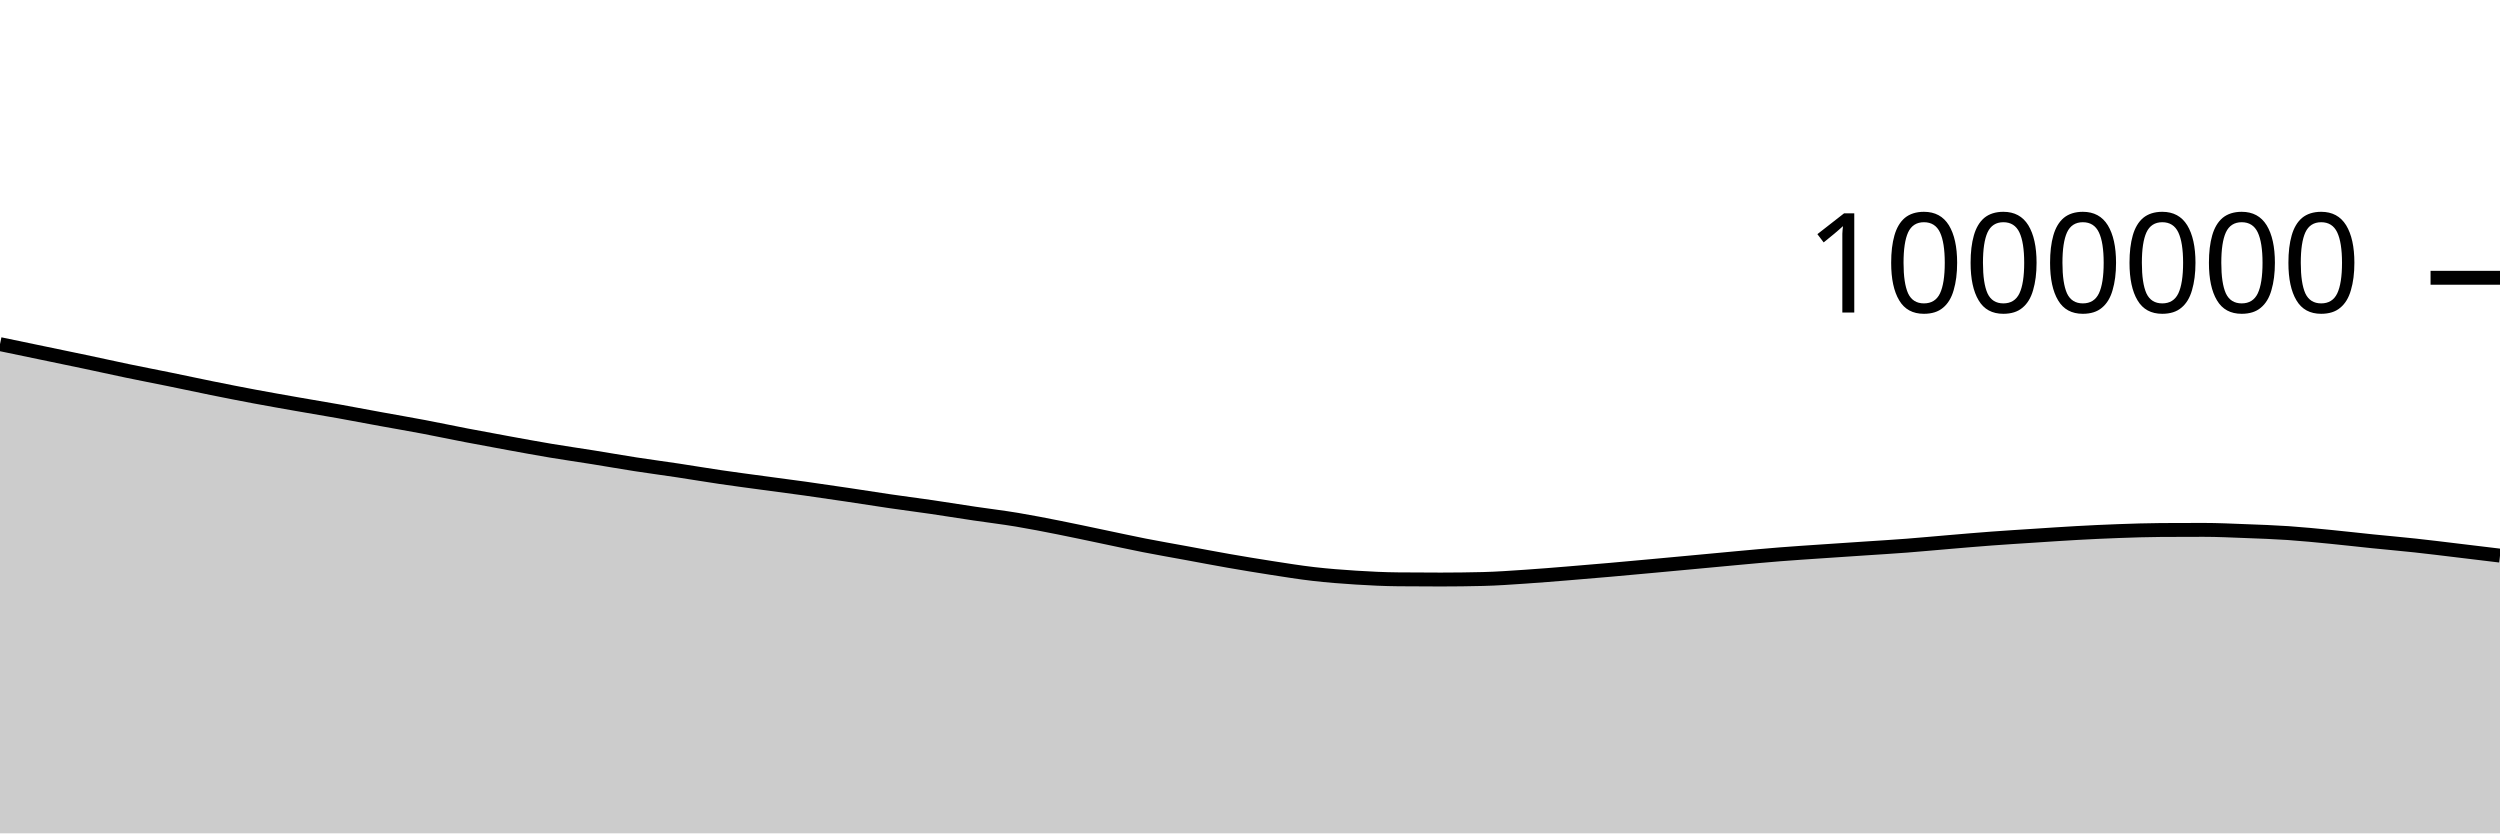
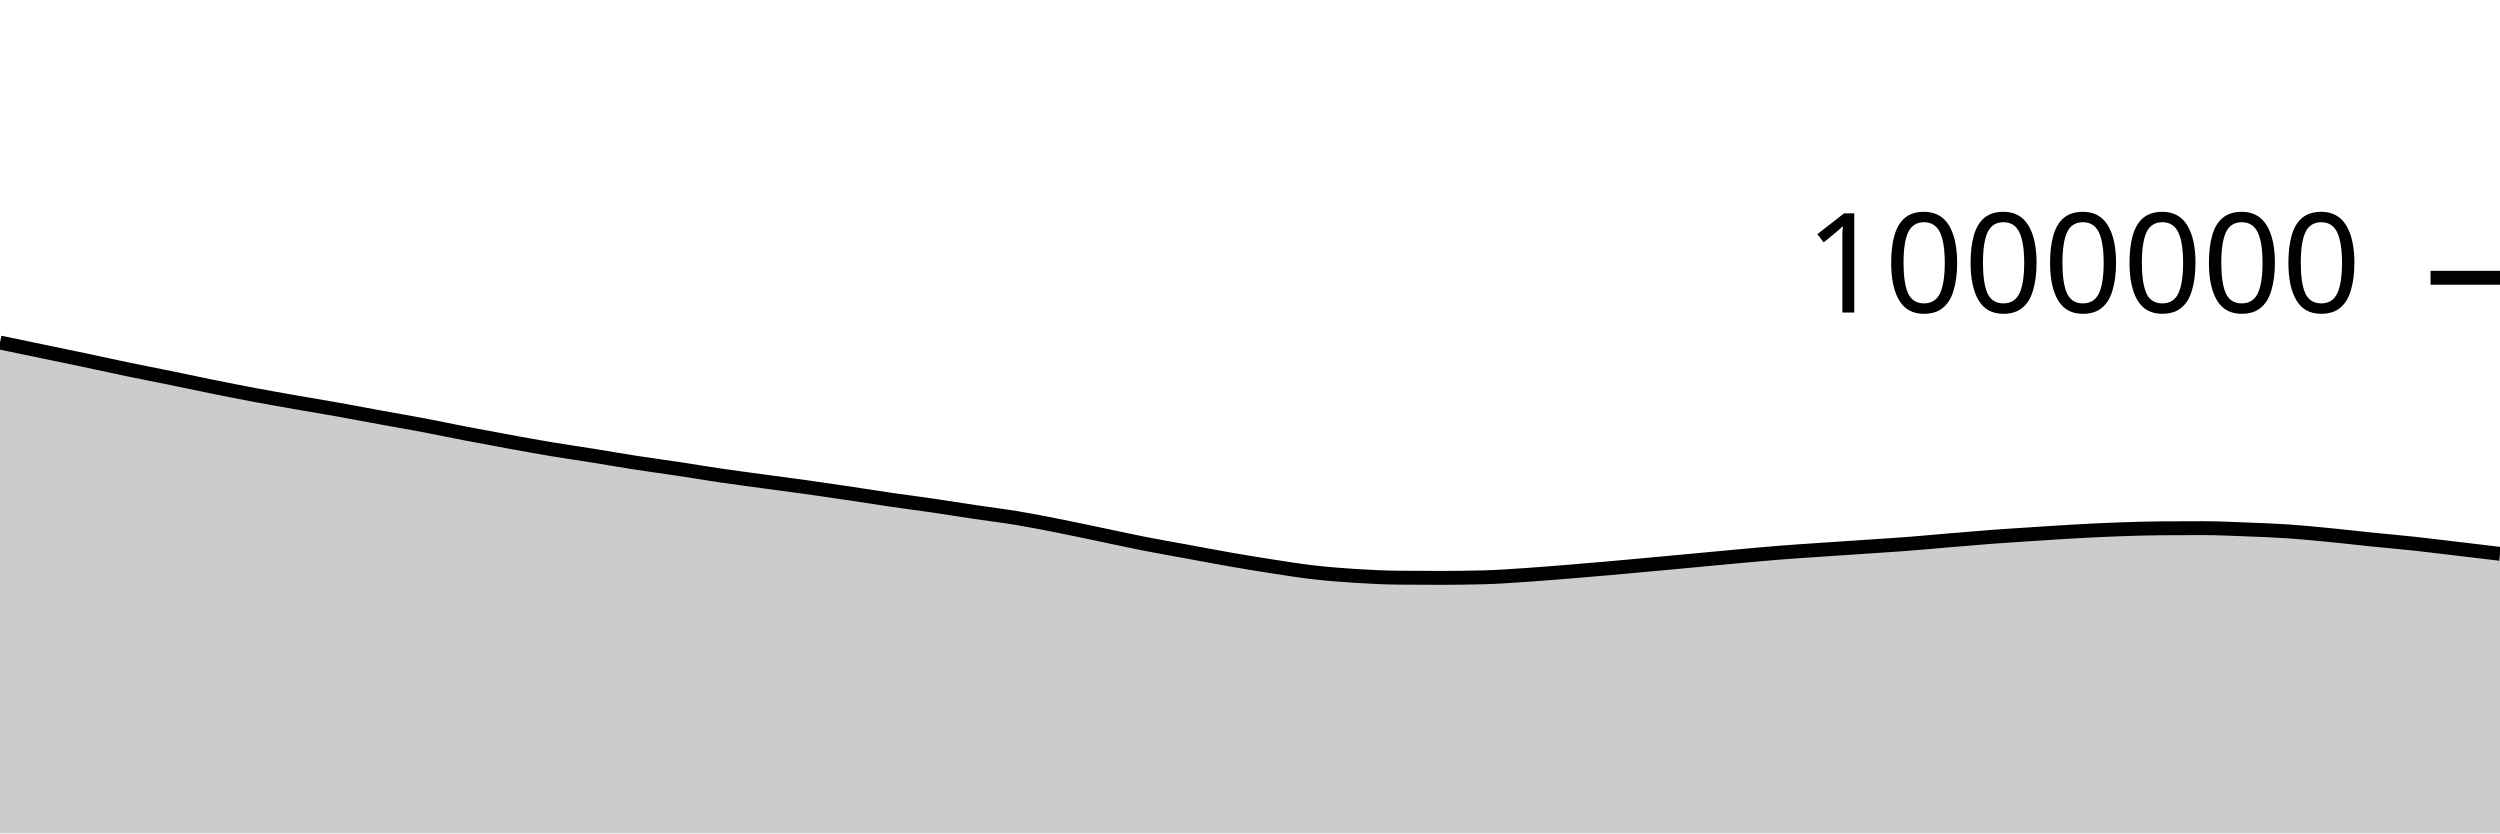
<svg xmlns="http://www.w3.org/2000/svg" viewBox="0 0 180 60">
  <g transform="translate(0,20)">
-     <path class="area" fill="rgba(0, 0, 0, 0.2)" d="M0,4.777C1.017,4.989,2.034,5.2,3.051,5.412C4.068,5.624,5.085,5.832,6.102,6.047C7.119,6.262,8.136,6.49,9.153,6.701C10.169,6.913,11.186,7.107,12.203,7.315C13.22,7.523,14.237,7.743,15.254,7.949C16.271,8.154,17.288,8.356,18.305,8.546C19.322,8.737,20.339,8.914,21.356,9.093C22.373,9.271,23.39,9.437,24.407,9.619C25.424,9.801,26.441,9.997,27.458,10.183C28.475,10.369,29.492,10.542,30.508,10.734C31.525,10.927,32.542,11.143,33.559,11.339C34.576,11.534,35.593,11.721,36.61,11.907C37.627,12.092,38.644,12.281,39.661,12.451C40.678,12.621,41.695,12.765,42.712,12.928C43.729,13.091,44.746,13.271,45.763,13.429C46.78,13.586,47.797,13.72,48.814,13.873C49.831,14.027,50.847,14.2,51.864,14.349C52.881,14.499,53.898,14.631,54.915,14.769C55.932,14.908,56.949,15.037,57.966,15.179C58.983,15.322,60,15.472,61.017,15.623C62.034,15.774,63.051,15.938,64.068,16.087C65.085,16.235,66.102,16.365,67.119,16.513C68.136,16.662,69.153,16.828,70.169,16.979C71.186,17.13,72.203,17.251,73.22,17.42C74.237,17.589,75.254,17.791,76.271,17.992C77.288,18.193,78.305,18.414,79.322,18.626C80.339,18.837,81.356,19.063,82.373,19.263C83.39,19.463,84.407,19.638,85.424,19.825C86.441,20.012,87.458,20.208,88.475,20.385C89.492,20.562,90.508,20.731,91.525,20.888C92.542,21.045,93.559,21.211,94.576,21.328C95.593,21.445,96.61,21.524,97.627,21.588C98.644,21.652,99.661,21.702,100.678,21.711C101.695,21.721,102.712,21.726,103.729,21.726C104.746,21.726,105.763,21.713,106.78,21.688C107.797,21.664,108.814,21.587,109.831,21.52C110.847,21.453,111.864,21.367,112.881,21.285C113.898,21.203,114.915,21.117,115.932,21.027C116.949,20.938,117.966,20.843,118.983,20.75C120,20.656,121.017,20.561,122.034,20.467C123.051,20.372,124.068,20.274,125.085,20.182C126.102,20.09,127.119,19.993,128.136,19.913C129.153,19.832,130.169,19.768,131.186,19.698C132.203,19.628,133.22,19.562,134.237,19.493C135.254,19.425,136.271,19.365,137.288,19.287C138.305,19.209,139.322,19.111,140.339,19.026C141.356,18.94,142.373,18.852,143.39,18.776C144.407,18.7,145.424,18.638,146.441,18.572C147.458,18.506,148.475,18.435,149.492,18.379C150.508,18.323,151.525,18.273,152.542,18.237C153.559,18.201,154.576,18.167,155.593,18.16C156.61,18.154,157.627,18.151,158.644,18.151C159.661,18.151,160.678,18.201,161.695,18.24C162.712,18.278,163.729,18.313,164.746,18.382C165.763,18.451,166.78,18.554,167.797,18.653C168.814,18.752,169.831,18.872,170.847,18.975C171.864,19.079,172.881,19.166,173.898,19.276C174.915,19.386,175.932,19.515,176.949,19.636C177.966,19.758,178.983,19.881,180,20.004L180,40C178.983,40,177.966,40,176.949,40C175.932,40,174.915,40,173.898,40C172.881,40,171.864,40,170.847,40C169.831,40,168.814,40,167.797,40C166.78,40,165.763,40,164.746,40C163.729,40,162.712,40,161.695,40C160.678,40,159.661,40,158.644,40C157.627,40,156.61,40,155.593,40C154.576,40,153.559,40,152.542,40C151.525,40,150.508,40,149.492,40C148.475,40,147.458,40,146.441,40C145.424,40,144.407,40,143.39,40C142.373,40,141.356,40,140.339,40C139.322,40,138.305,40,137.288,40C136.271,40,135.254,40,134.237,40C133.22,40,132.203,40,131.186,40C130.169,40,129.153,40,128.136,40C127.119,40,126.102,40,125.085,40C124.068,40,123.051,40,122.034,40C121.017,40,120,40,118.983,40C117.966,40,116.949,40,115.932,40C114.915,40,113.898,40,112.881,40C111.864,40,110.847,40,109.831,40C108.814,40,107.797,40,106.78,40C105.763,40,104.746,40,103.729,40C102.712,40,101.695,40,100.678,40C99.661,40,98.644,40,97.627,40C96.61,40,95.593,40,94.576,40C93.559,40,92.542,40,91.525,40C90.508,40,89.492,40,88.475,40C87.458,40,86.441,40,85.424,40C84.407,40,83.39,40,82.373,40C81.356,40,80.339,40,79.322,40C78.305,40,77.288,40,76.271,40C75.254,40,74.237,40,73.22,40C72.203,40,71.186,40,70.169,40C69.153,40,68.136,40,67.119,40C66.102,40,65.085,40,64.068,40C63.051,40,62.034,40,61.017,40C60,40,58.983,40,57.966,40C56.949,40,55.932,40,54.915,40C53.898,40,52.881,40,51.864,40C50.847,40,49.831,40,48.814,40C47.797,40,46.78,40,45.763,40C44.746,40,43.729,40,42.712,40C41.695,40,40.678,40,39.661,40C38.644,40,37.627,40,36.61,40C35.593,40,34.576,40,33.559,40C32.542,40,31.525,40,30.508,40C29.492,40,28.475,40,27.458,40C26.441,40,25.424,40,24.407,40C23.39,40,22.373,40,21.356,40C20.339,40,19.322,40,18.305,40C17.288,40,16.271,40,15.254,40C14.237,40,13.22,40,12.203,40C11.186,40,10.169,40,9.153,40C8.136,40,7.119,40,6.102,40C5.085,40,4.068,40,3.051,40C2.034,40,1.017,40,0,40Z" />
-     <path class="line" stroke="black" fill="none" d="M0,4.777C1.017,4.989,2.034,5.2,3.051,5.412C4.068,5.624,5.085,5.832,6.102,6.047C7.119,6.262,8.136,6.49,9.153,6.701C10.169,6.913,11.186,7.107,12.203,7.315C13.22,7.523,14.237,7.743,15.254,7.949C16.271,8.154,17.288,8.356,18.305,8.546C19.322,8.737,20.339,8.914,21.356,9.093C22.373,9.271,23.39,9.437,24.407,9.619C25.424,9.801,26.441,9.997,27.458,10.183C28.475,10.369,29.492,10.542,30.508,10.734C31.525,10.927,32.542,11.143,33.559,11.339C34.576,11.534,35.593,11.721,36.61,11.907C37.627,12.092,38.644,12.281,39.661,12.451C40.678,12.621,41.695,12.765,42.712,12.928C43.729,13.091,44.746,13.271,45.763,13.429C46.78,13.586,47.797,13.72,48.814,13.873C49.831,14.027,50.847,14.2,51.864,14.349C52.881,14.499,53.898,14.631,54.915,14.769C55.932,14.908,56.949,15.037,57.966,15.179C58.983,15.322,60,15.472,61.017,15.623C62.034,15.774,63.051,15.938,64.068,16.087C65.085,16.235,66.102,16.365,67.119,16.513C68.136,16.662,69.153,16.828,70.169,16.979C71.186,17.13,72.203,17.251,73.22,17.42C74.237,17.589,75.254,17.791,76.271,17.992C77.288,18.193,78.305,18.414,79.322,18.626C80.339,18.837,81.356,19.063,82.373,19.263C83.39,19.463,84.407,19.638,85.424,19.825C86.441,20.012,87.458,20.208,88.475,20.385C89.492,20.562,90.508,20.731,91.525,20.888C92.542,21.045,93.559,21.211,94.576,21.328C95.593,21.445,96.61,21.524,97.627,21.588C98.644,21.652,99.661,21.702,100.678,21.711C101.695,21.721,102.712,21.726,103.729,21.726C104.746,21.726,105.763,21.713,106.78,21.688C107.797,21.664,108.814,21.587,109.831,21.52C110.847,21.453,111.864,21.367,112.881,21.285C113.898,21.203,114.915,21.117,115.932,21.027C116.949,20.938,117.966,20.843,118.983,20.75C120,20.656,121.017,20.561,122.034,20.467C123.051,20.372,124.068,20.274,125.085,20.182C126.102,20.09,127.119,19.993,128.136,19.913C129.153,19.832,130.169,19.768,131.186,19.698C132.203,19.628,133.22,19.562,134.237,19.493C135.254,19.425,136.271,19.365,137.288,19.287C138.305,19.209,139.322,19.111,140.339,19.026C141.356,18.94,142.373,18.852,143.39,18.776C144.407,18.7,145.424,18.638,146.441,18.572C147.458,18.506,148.475,18.435,149.492,18.379C150.508,18.323,151.525,18.273,152.542,18.237C153.559,18.201,154.576,18.167,155.593,18.16C156.61,18.154,157.627,18.151,158.644,18.151C159.661,18.151,160.678,18.201,161.695,18.24C162.712,18.278,163.729,18.313,164.746,18.382C165.763,18.451,166.78,18.554,167.797,18.653C168.814,18.752,169.831,18.872,170.847,18.975C171.864,19.079,172.881,19.166,173.898,19.276C174.915,19.386,175.932,19.515,176.949,19.636C177.966,19.758,178.983,19.881,180,20.004" />
+     <path class="area" fill="rgba(0, 0, 0, 0.2)" d="M0,4.663C1.017,4.874,2.034,5.086,3.051,5.297C4.068,5.509,5.085,5.717,6.102,5.932C7.119,6.147,8.136,6.375,9.153,6.586C10.169,6.797,11.186,6.992,12.203,7.2C13.22,7.408,14.237,7.628,15.254,7.833C16.271,8.038,17.288,8.24,18.305,8.431C19.322,8.621,20.339,8.798,21.356,8.977C22.373,9.156,23.39,9.321,24.407,9.503C25.424,9.685,26.441,9.881,27.458,10.067C28.475,10.253,29.492,10.425,30.508,10.618C31.525,10.81,32.542,11.027,33.559,11.222C34.576,11.418,35.593,11.605,36.61,11.79C37.627,11.976,38.644,12.164,39.661,12.334C40.678,12.504,41.695,12.648,42.712,12.811C43.729,12.974,44.746,13.154,45.763,13.312C46.78,13.469,47.797,13.603,48.814,13.756C49.831,13.91,50.847,14.083,51.864,14.232C52.881,14.381,53.898,14.514,54.915,14.652C55.932,14.79,56.949,14.92,57.966,15.062C58.983,15.204,60,15.354,61.017,15.505C62.034,15.657,63.051,15.82,64.068,15.969C65.085,16.117,66.102,16.247,67.119,16.395C68.136,16.544,69.153,16.709,70.169,16.86C71.186,17.012,72.203,17.133,73.22,17.302C74.237,17.471,75.254,17.673,76.271,17.874C77.288,18.075,78.305,18.295,79.322,18.507C80.339,18.719,81.356,18.944,82.373,19.144C83.39,19.344,84.407,19.519,85.424,19.706C86.441,19.893,87.458,20.089,88.475,20.266C89.492,20.443,90.508,20.612,91.525,20.769C92.542,20.926,93.559,21.092,94.576,21.209C95.593,21.325,96.61,21.404,97.627,21.468C98.644,21.532,99.661,21.582,100.678,21.592C101.695,21.601,102.712,21.606,103.729,21.606C104.746,21.606,105.763,21.593,106.78,21.568C107.797,21.544,108.814,21.467,109.831,21.4C110.847,21.332,111.864,21.247,112.881,21.165C113.898,21.083,114.915,20.996,115.932,20.907C116.949,20.818,117.966,20.722,118.983,20.629C120,20.535,121.017,20.441,122.034,20.346C123.051,20.251,124.068,20.154,125.085,20.061C126.102,19.969,127.119,19.872,128.136,19.792C129.153,19.711,130.169,19.647,131.186,19.577C132.203,19.507,133.22,19.44,134.237,19.372C135.254,19.303,136.271,19.243,137.288,19.165C138.305,19.087,139.322,18.989,140.339,18.904C141.356,18.819,142.373,18.73,143.39,18.654C144.407,18.578,145.424,18.516,146.441,18.45C147.458,18.384,148.475,18.313,149.492,18.257C150.508,18.201,151.525,18.151,152.542,18.115C153.559,18.078,154.576,18.045,155.593,18.038C156.61,18.031,157.627,18.028,158.644,18.028C159.661,18.028,160.678,18.078,161.695,18.117C162.712,18.155,163.729,18.19,164.746,18.259C165.763,18.328,166.78,18.431,167.797,18.53C168.814,18.629,169.831,18.749,170.847,18.852C171.864,18.956,172.881,19.042,173.898,19.153C174.915,19.263,175.932,19.393,176.949,19.513C177.966,19.633,178.983,19.754,180,19.875L180,40C178.983,40,177.966,40,176.949,40C175.932,40,174.915,40,173.898,40C172.881,40,171.864,40,170.847,40C169.831,40,168.814,40,167.797,40C166.78,40,165.763,40,164.746,40C163.729,40,162.712,40,161.695,40C160.678,40,159.661,40,158.644,40C157.627,40,156.61,40,155.593,40C154.576,40,153.559,40,152.542,40C151.525,40,150.508,40,149.492,40C148.475,40,147.458,40,146.441,40C145.424,40,144.407,40,143.39,40C142.373,40,141.356,40,140.339,40C139.322,40,138.305,40,137.288,40C136.271,40,135.254,40,134.237,40C133.22,40,132.203,40,131.186,40C130.169,40,129.153,40,128.136,40C127.119,40,126.102,40,125.085,40C124.068,40,123.051,40,122.034,40C121.017,40,120,40,118.983,40C117.966,40,116.949,40,115.932,40C114.915,40,113.898,40,112.881,40C111.864,40,110.847,40,109.831,40C108.814,40,107.797,40,106.78,40C105.763,40,104.746,40,103.729,40C102.712,40,101.695,40,100.678,40C99.661,40,98.644,40,97.627,40C96.61,40,95.593,40,94.576,40C93.559,40,92.542,40,91.525,40C90.508,40,89.492,40,88.475,40C87.458,40,86.441,40,85.424,40C84.407,40,83.39,40,82.373,40C81.356,40,80.339,40,79.322,40C78.305,40,77.288,40,76.271,40C75.254,40,74.237,40,73.22,40C72.203,40,71.186,40,70.169,40C69.153,40,68.136,40,67.119,40C66.102,40,65.085,40,64.068,40C63.051,40,62.034,40,61.017,40C60,40,58.983,40,57.966,40C56.949,40,55.932,40,54.915,40C53.898,40,52.881,40,51.864,40C50.847,40,49.831,40,48.814,40C47.797,40,46.78,40,45.763,40C44.746,40,43.729,40,42.712,40C41.695,40,40.678,40,39.661,40C38.644,40,37.627,40,36.61,40C35.593,40,34.576,40,33.559,40C32.542,40,31.525,40,30.508,40C29.492,40,28.475,40,27.458,40C26.441,40,25.424,40,24.407,40C23.39,40,22.373,40,21.356,40C20.339,40,19.322,40,18.305,40C17.288,40,16.271,40,15.254,40C14.237,40,13.22,40,12.203,40C11.186,40,10.169,40,9.153,40C8.136,40,7.119,40,6.102,40C5.085,40,4.068,40,3.051,40C2.034,40,1.017,40,0,40Z" />
+     <path class="line" stroke="black" fill="none" d="M0,4.663C1.017,4.874,2.034,5.086,3.051,5.297C4.068,5.509,5.085,5.717,6.102,5.932C7.119,6.147,8.136,6.375,9.153,6.586C10.169,6.797,11.186,6.992,12.203,7.2C13.22,7.408,14.237,7.628,15.254,7.833C16.271,8.038,17.288,8.24,18.305,8.431C19.322,8.621,20.339,8.798,21.356,8.977C22.373,9.156,23.39,9.321,24.407,9.503C25.424,9.685,26.441,9.881,27.458,10.067C28.475,10.253,29.492,10.425,30.508,10.618C31.525,10.81,32.542,11.027,33.559,11.222C34.576,11.418,35.593,11.605,36.61,11.79C37.627,11.976,38.644,12.164,39.661,12.334C40.678,12.504,41.695,12.648,42.712,12.811C43.729,12.974,44.746,13.154,45.763,13.312C46.78,13.469,47.797,13.603,48.814,13.756C49.831,13.91,50.847,14.083,51.864,14.232C52.881,14.381,53.898,14.514,54.915,14.652C55.932,14.79,56.949,14.92,57.966,15.062C58.983,15.204,60,15.354,61.017,15.505C62.034,15.657,63.051,15.82,64.068,15.969C65.085,16.117,66.102,16.247,67.119,16.395C68.136,16.544,69.153,16.709,70.169,16.86C71.186,17.012,72.203,17.133,73.22,17.302C74.237,17.471,75.254,17.673,76.271,17.874C77.288,18.075,78.305,18.295,79.322,18.507C80.339,18.719,81.356,18.944,82.373,19.144C83.39,19.344,84.407,19.519,85.424,19.706C86.441,19.893,87.458,20.089,88.475,20.266C89.492,20.443,90.508,20.612,91.525,20.769C92.542,20.926,93.559,21.092,94.576,21.209C95.593,21.325,96.61,21.404,97.627,21.468C98.644,21.532,99.661,21.582,100.678,21.592C101.695,21.601,102.712,21.606,103.729,21.606C104.746,21.606,105.763,21.593,106.78,21.568C107.797,21.544,108.814,21.467,109.831,21.4C110.847,21.332,111.864,21.247,112.881,21.165C113.898,21.083,114.915,20.996,115.932,20.907C116.949,20.818,117.966,20.722,118.983,20.629C120,20.535,121.017,20.441,122.034,20.346C123.051,20.251,124.068,20.154,125.085,20.061C126.102,19.969,127.119,19.872,128.136,19.792C129.153,19.711,130.169,19.647,131.186,19.577C132.203,19.507,133.22,19.44,134.237,19.372C135.254,19.303,136.271,19.243,137.288,19.165C138.305,19.087,139.322,18.989,140.339,18.904C141.356,18.819,142.373,18.73,143.39,18.654C144.407,18.578,145.424,18.516,146.441,18.45C147.458,18.384,148.475,18.313,149.492,18.257C150.508,18.201,151.525,18.151,152.542,18.115C153.559,18.078,154.576,18.045,155.593,18.038C156.61,18.031,157.627,18.028,158.644,18.028C159.661,18.028,160.678,18.078,161.695,18.117C162.712,18.155,163.729,18.19,164.746,18.259C165.763,18.328,166.78,18.431,167.797,18.53C168.814,18.629,169.831,18.749,170.847,18.852C171.864,18.956,172.881,19.042,173.898,19.153C174.915,19.263,175.932,19.393,176.949,19.513C177.966,19.633,178.983,19.754,180,19.875" />
    <path class="axis-ceiling" stroke-width="1" stroke="black" fill="none" d="M175,0L180,0" />
    <text class="axis-ceiling-label" font-family="sans-serif" text-anchor="end" font-size="10px" x="170" y="2.5">1000000</text>
  </g>
</svg>
